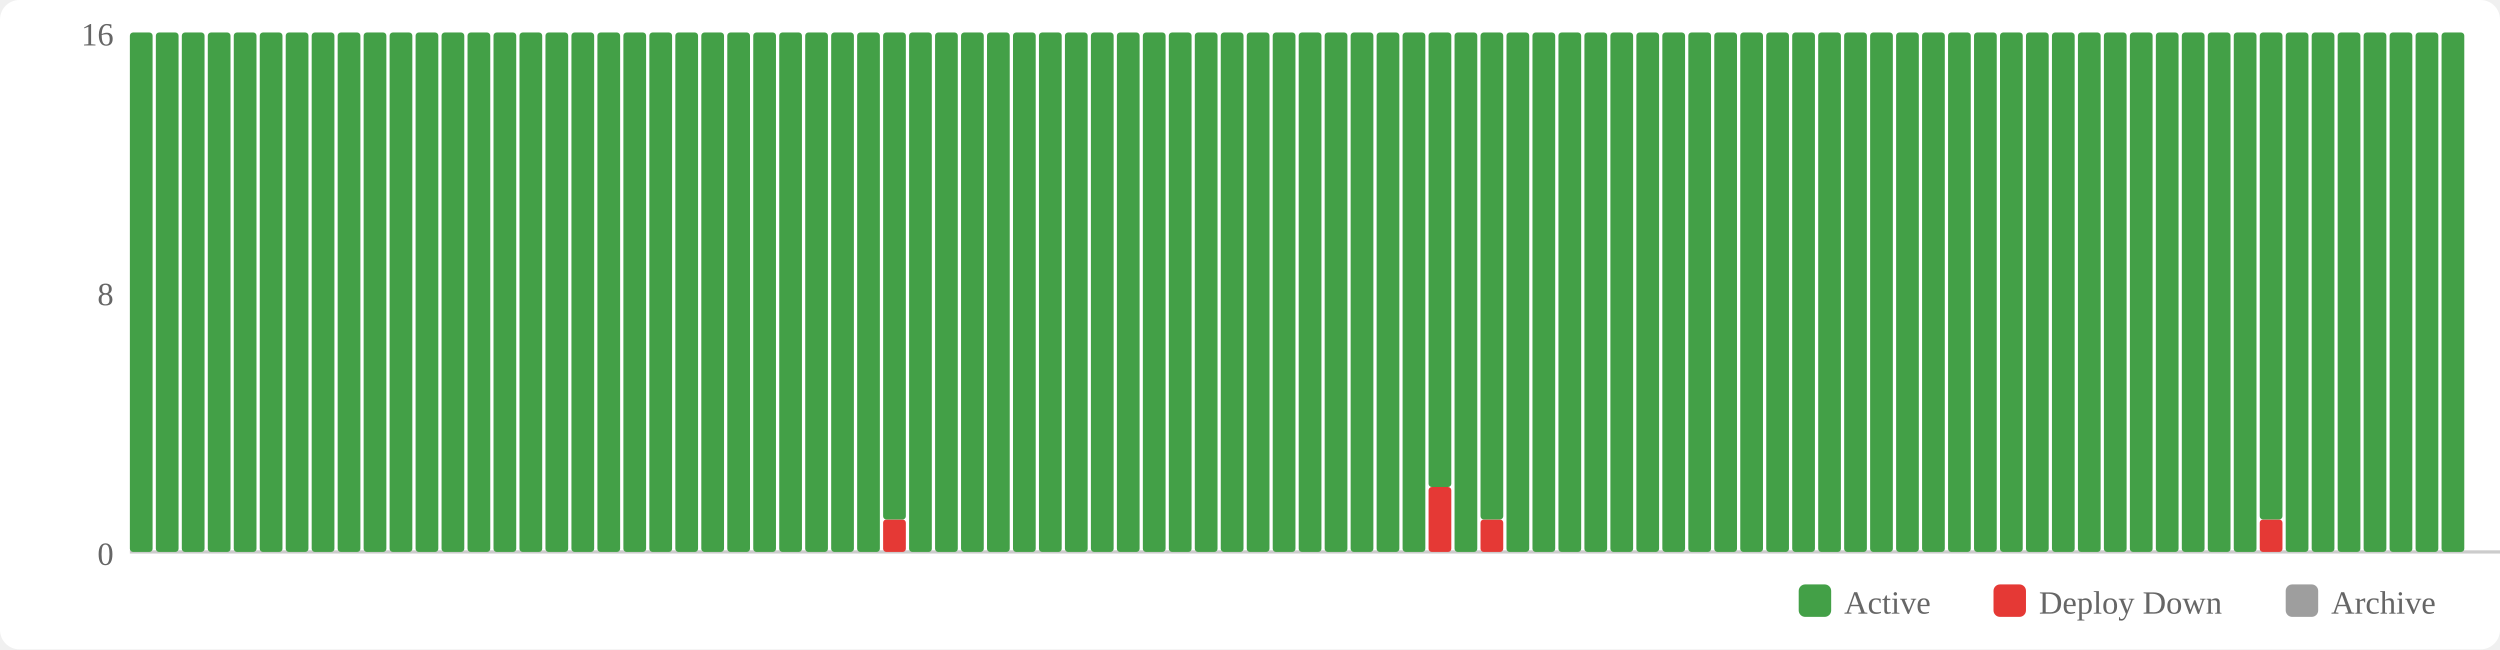
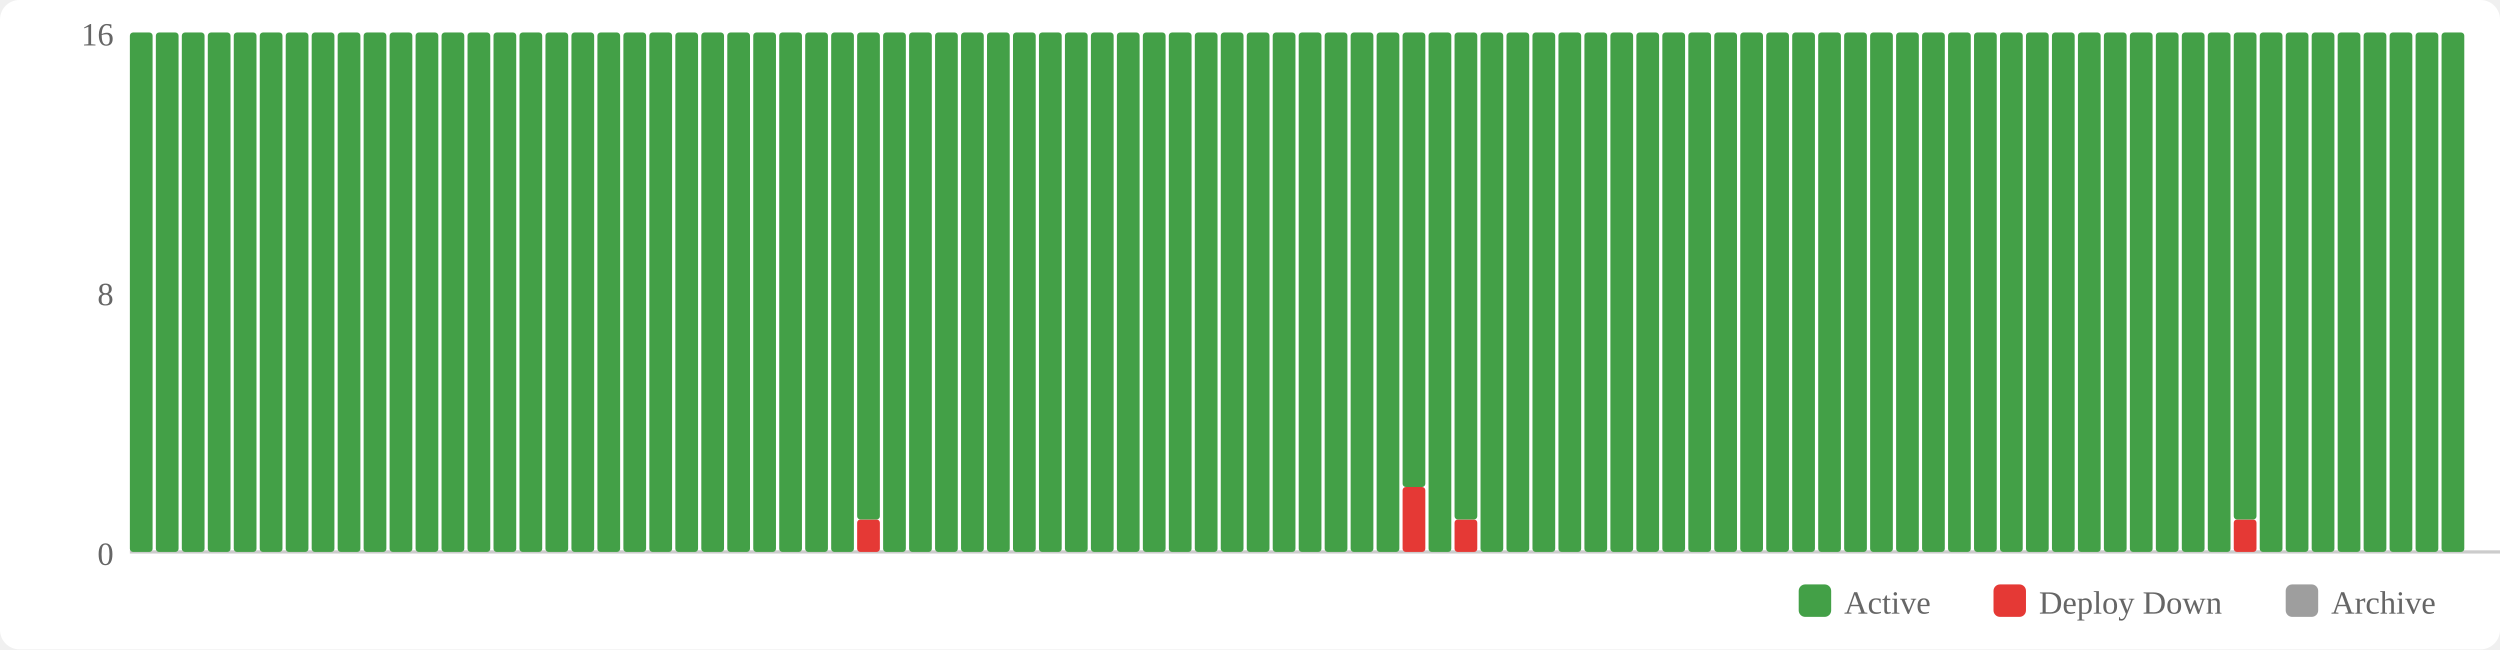
<svg xmlns="http://www.w3.org/2000/svg" width="770" height="200" viewBox="0 0 770 200">
  <rect width="770" height="200" fill="#fff" rx="6" />
  <rect x="554" y="180" width="10" height="10" fill="#43a047" rx="2" />
  <text x="568" y="189" font-size="10" fill="#666">Active</text>
  <rect x="614" y="180" width="10" height="10" fill="#e53935" rx="2" />
  <text x="628" y="189" font-size="10" fill="#666">Deploy Down</text>
  <rect x="704" y="180" width="10" height="10" fill="#9e9e9e" rx="2" />
  <text x="718" y="189" font-size="10" fill="#666">Archive</text>
  <text x="35" y="174" text-anchor="end" font-size="10" fill="#666">0</text>
  <text x="35" y="94" text-anchor="end" font-size="10" fill="#666">8</text>
  <text x="35" y="14" text-anchor="end" font-size="10" fill="#666">16</text>
  <line x1="40" y1="170" x2="770" y2="170" stroke="#ccc" stroke-width="1" />
  <rect x="40" y="10" width="7" height="160" fill="#43a047" rx="1" />
  <rect x="48" y="10" width="7" height="160" fill="#43a047" rx="1" />
  <rect x="56" y="10" width="7" height="160" fill="#43a047" rx="1" />
  <rect x="64" y="10" width="7" height="160" fill="#43a047" rx="1" />
  <rect x="72" y="10" width="7" height="160" fill="#43a047" rx="1" />
  <rect x="80" y="10" width="7" height="160" fill="#43a047" rx="1" />
  <rect x="88" y="10" width="7" height="160" fill="#43a047" rx="1" />
  <rect x="96" y="10" width="7" height="160" fill="#43a047" rx="1" />
  <rect x="104" y="10" width="7" height="160" fill="#43a047" rx="1" />
  <rect x="112" y="10" width="7" height="160" fill="#43a047" rx="1" />
  <rect x="120" y="10" width="7" height="160" fill="#43a047" rx="1" />
  <rect x="128" y="10" width="7" height="160" fill="#43a047" rx="1" />
  <rect x="136" y="10" width="7" height="160" fill="#43a047" rx="1" />
  <rect x="144" y="10" width="7" height="160" fill="#43a047" rx="1" />
  <rect x="152" y="10" width="7" height="160" fill="#43a047" rx="1" />
  <rect x="160" y="10" width="7" height="160" fill="#43a047" rx="1" />
  <rect x="168" y="10" width="7" height="160" fill="#43a047" rx="1" />
  <rect x="176" y="10" width="7" height="160" fill="#43a047" rx="1" />
  <rect x="184" y="10" width="7" height="160" fill="#43a047" rx="1" />
  <rect x="192" y="10" width="7" height="160" fill="#43a047" rx="1" />
  <rect x="200" y="10" width="7" height="160" fill="#43a047" rx="1" />
  <rect x="208" y="10" width="7" height="160" fill="#43a047" rx="1" />
  <rect x="216" y="10" width="7" height="160" fill="#43a047" rx="1" />
  <rect x="224" y="10" width="7" height="160" fill="#43a047" rx="1" />
  <rect x="232" y="10" width="7" height="160" fill="#43a047" rx="1" />
  <rect x="240" y="10" width="7" height="160" fill="#43a047" rx="1" />
  <rect x="248" y="10" width="7" height="160" fill="#43a047" rx="1" />
  <rect x="256" y="10" width="7" height="160" fill="#43a047" rx="1" />
-   <rect x="264" y="10" width="7" height="160" fill="#43a047" rx="1" />
-   <rect x="272" y="160" width="7" height="10" fill="#e53935" rx="1" />
-   <rect x="272" y="10" width="7" height="150" fill="#43a047" rx="1" />
+   <rect x="264" y="160" width="7" height="10" fill="#e53935" rx="1" />
+   <rect x="264" y="10" width="7" height="150" fill="#43a047" rx="1" />
+   <rect x="272" y="10" width="7" height="160" fill="#43a047" rx="1" />
  <rect x="280" y="10" width="7" height="160" fill="#43a047" rx="1" />
  <rect x="288" y="10" width="7" height="160" fill="#43a047" rx="1" />
  <rect x="296" y="10" width="7" height="160" fill="#43a047" rx="1" />
  <rect x="304" y="10" width="7" height="160" fill="#43a047" rx="1" />
  <rect x="312" y="10" width="7" height="160" fill="#43a047" rx="1" />
  <rect x="320" y="10" width="7" height="160" fill="#43a047" rx="1" />
  <rect x="328" y="10" width="7" height="160" fill="#43a047" rx="1" />
  <rect x="336" y="10" width="7" height="160" fill="#43a047" rx="1" />
  <rect x="344" y="10" width="7" height="160" fill="#43a047" rx="1" />
  <rect x="352" y="10" width="7" height="160" fill="#43a047" rx="1" />
  <rect x="360" y="10" width="7" height="160" fill="#43a047" rx="1" />
  <rect x="368" y="10" width="7" height="160" fill="#43a047" rx="1" />
  <rect x="376" y="10" width="7" height="160" fill="#43a047" rx="1" />
  <rect x="384" y="10" width="7" height="160" fill="#43a047" rx="1" />
  <rect x="392" y="10" width="7" height="160" fill="#43a047" rx="1" />
  <rect x="400" y="10" width="7" height="160" fill="#43a047" rx="1" />
  <rect x="408" y="10" width="7" height="160" fill="#43a047" rx="1" />
  <rect x="416" y="10" width="7" height="160" fill="#43a047" rx="1" />
  <rect x="424" y="10" width="7" height="160" fill="#43a047" rx="1" />
-   <rect x="432" y="10" width="7" height="160" fill="#43a047" rx="1" />
-   <rect x="440" y="150" width="7" height="20" fill="#e53935" rx="1" />
-   <rect x="440" y="10" width="7" height="140" fill="#43a047" rx="1" />
-   <rect x="448" y="10" width="7" height="160" fill="#43a047" rx="1" />
-   <rect x="456" y="160" width="7" height="10" fill="#e53935" rx="1" />
-   <rect x="456" y="10" width="7" height="150" fill="#43a047" rx="1" />
+   <rect x="432" y="150" width="7" height="20" fill="#e53935" rx="1" />
+   <rect x="432" y="10" width="7" height="140" fill="#43a047" rx="1" />
+   <rect x="440" y="10" width="7" height="160" fill="#43a047" rx="1" />
+   <rect x="448" y="160" width="7" height="10" fill="#e53935" rx="1" />
+   <rect x="448" y="10" width="7" height="150" fill="#43a047" rx="1" />
+   <rect x="456" y="10" width="7" height="160" fill="#43a047" rx="1" />
  <rect x="464" y="10" width="7" height="160" fill="#43a047" rx="1" />
  <rect x="472" y="10" width="7" height="160" fill="#43a047" rx="1" />
  <rect x="480" y="10" width="7" height="160" fill="#43a047" rx="1" />
  <rect x="488" y="10" width="7" height="160" fill="#43a047" rx="1" />
  <rect x="496" y="10" width="7" height="160" fill="#43a047" rx="1" />
  <rect x="504" y="10" width="7" height="160" fill="#43a047" rx="1" />
  <rect x="512" y="10" width="7" height="160" fill="#43a047" rx="1" />
  <rect x="520" y="10" width="7" height="160" fill="#43a047" rx="1" />
  <rect x="528" y="10" width="7" height="160" fill="#43a047" rx="1" />
  <rect x="536" y="10" width="7" height="160" fill="#43a047" rx="1" />
  <rect x="544" y="10" width="7" height="160" fill="#43a047" rx="1" />
  <rect x="552" y="10" width="7" height="160" fill="#43a047" rx="1" />
  <rect x="560" y="10" width="7" height="160" fill="#43a047" rx="1" />
  <rect x="568" y="10" width="7" height="160" fill="#43a047" rx="1" />
  <rect x="576" y="10" width="7" height="160" fill="#43a047" rx="1" />
  <rect x="584" y="10" width="7" height="160" fill="#43a047" rx="1" />
  <rect x="592" y="10" width="7" height="160" fill="#43a047" rx="1" />
  <rect x="600" y="10" width="7" height="160" fill="#43a047" rx="1" />
  <rect x="608" y="10" width="7" height="160" fill="#43a047" rx="1" />
  <rect x="616" y="10" width="7" height="160" fill="#43a047" rx="1" />
  <rect x="624" y="10" width="7" height="160" fill="#43a047" rx="1" />
  <rect x="632" y="10" width="7" height="160" fill="#43a047" rx="1" />
  <rect x="640" y="10" width="7" height="160" fill="#43a047" rx="1" />
  <rect x="648" y="10" width="7" height="160" fill="#43a047" rx="1" />
  <rect x="656" y="10" width="7" height="160" fill="#43a047" rx="1" />
  <rect x="664" y="10" width="7" height="160" fill="#43a047" rx="1" />
  <rect x="672" y="10" width="7" height="160" fill="#43a047" rx="1" />
  <rect x="680" y="10" width="7" height="160" fill="#43a047" rx="1" />
-   <rect x="688" y="10" width="7" height="160" fill="#43a047" rx="1" />
-   <rect x="696" y="160" width="7" height="10" fill="#e53935" rx="1" />
-   <rect x="696" y="10" width="7" height="150" fill="#43a047" rx="1" />
+   <rect x="688" y="160" width="7" height="10" fill="#e53935" rx="1" />
+   <rect x="688" y="10" width="7" height="150" fill="#43a047" rx="1" />
+   <rect x="696" y="10" width="7" height="160" fill="#43a047" rx="1" />
  <rect x="704" y="10" width="7" height="160" fill="#43a047" rx="1" />
  <rect x="712" y="10" width="7" height="160" fill="#43a047" rx="1" />
  <rect x="720" y="10" width="7" height="160" fill="#43a047" rx="1" />
  <rect x="728" y="10" width="7" height="160" fill="#43a047" rx="1" />
  <rect x="736" y="10" width="7" height="160" fill="#43a047" rx="1" />
  <rect x="744" y="10" width="7" height="160" fill="#43a047" rx="1" />
  <rect x="752" y="10" width="7" height="160" fill="#43a047" rx="1" />
</svg>
